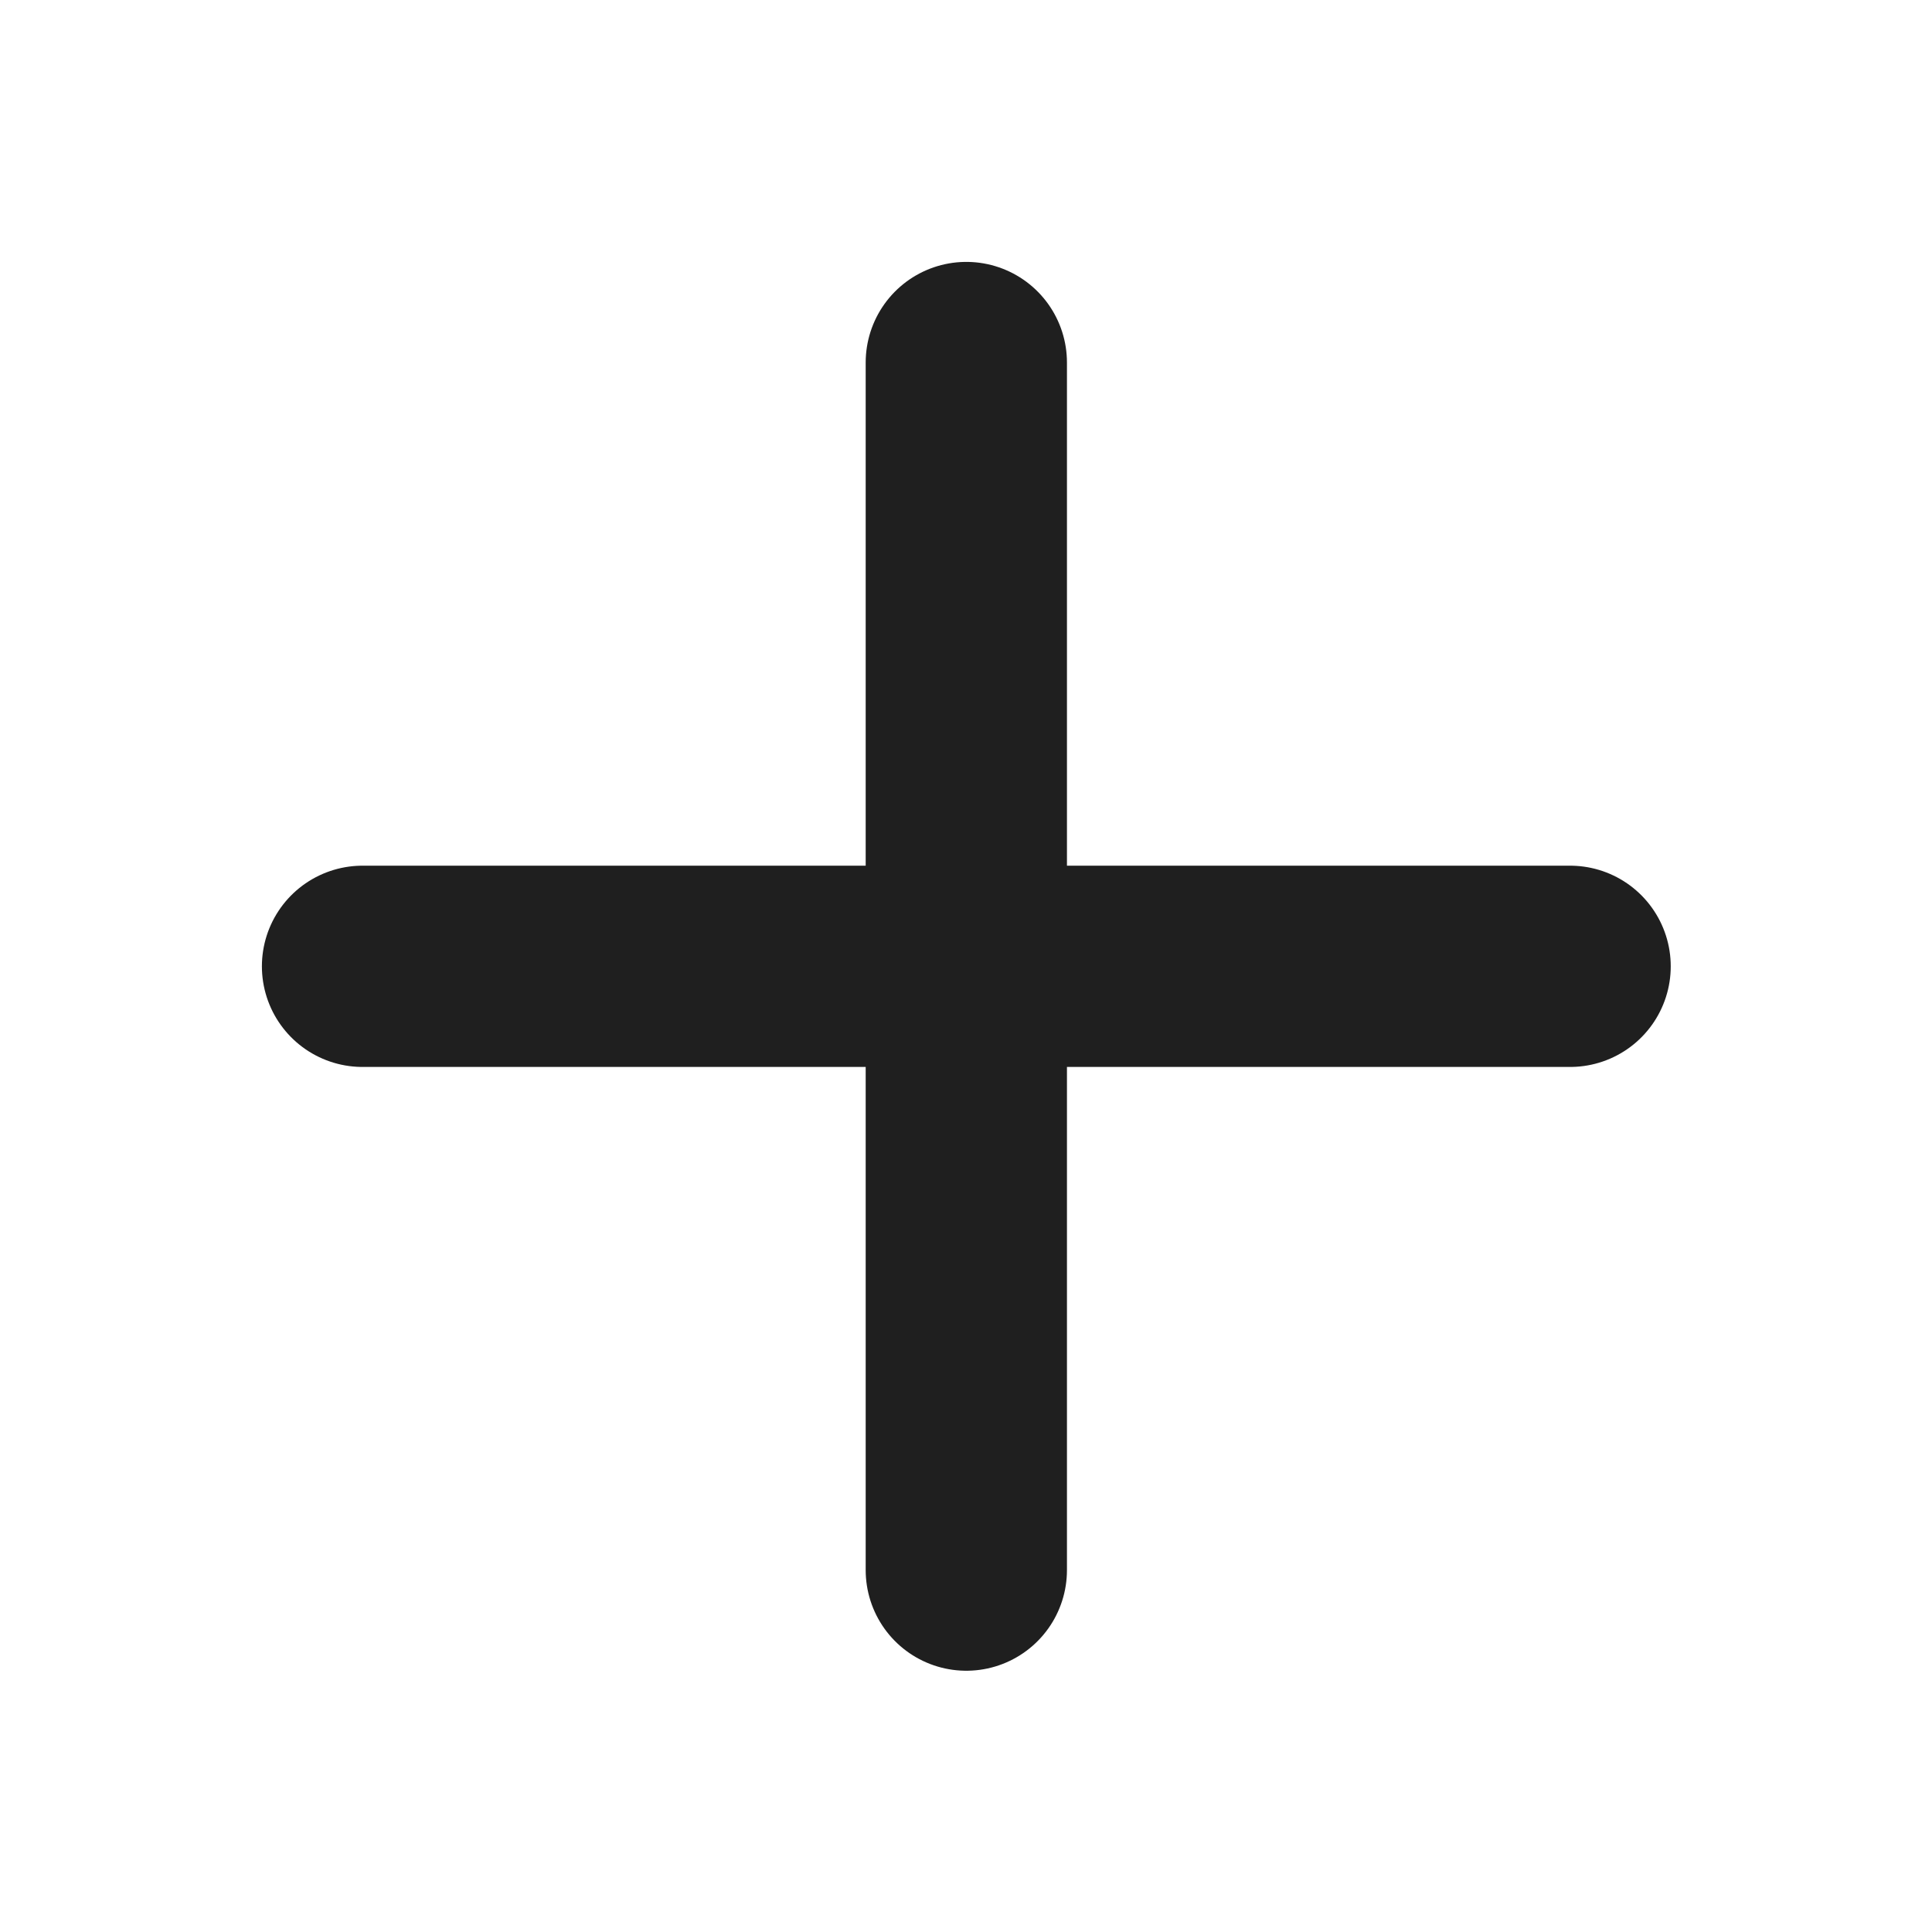
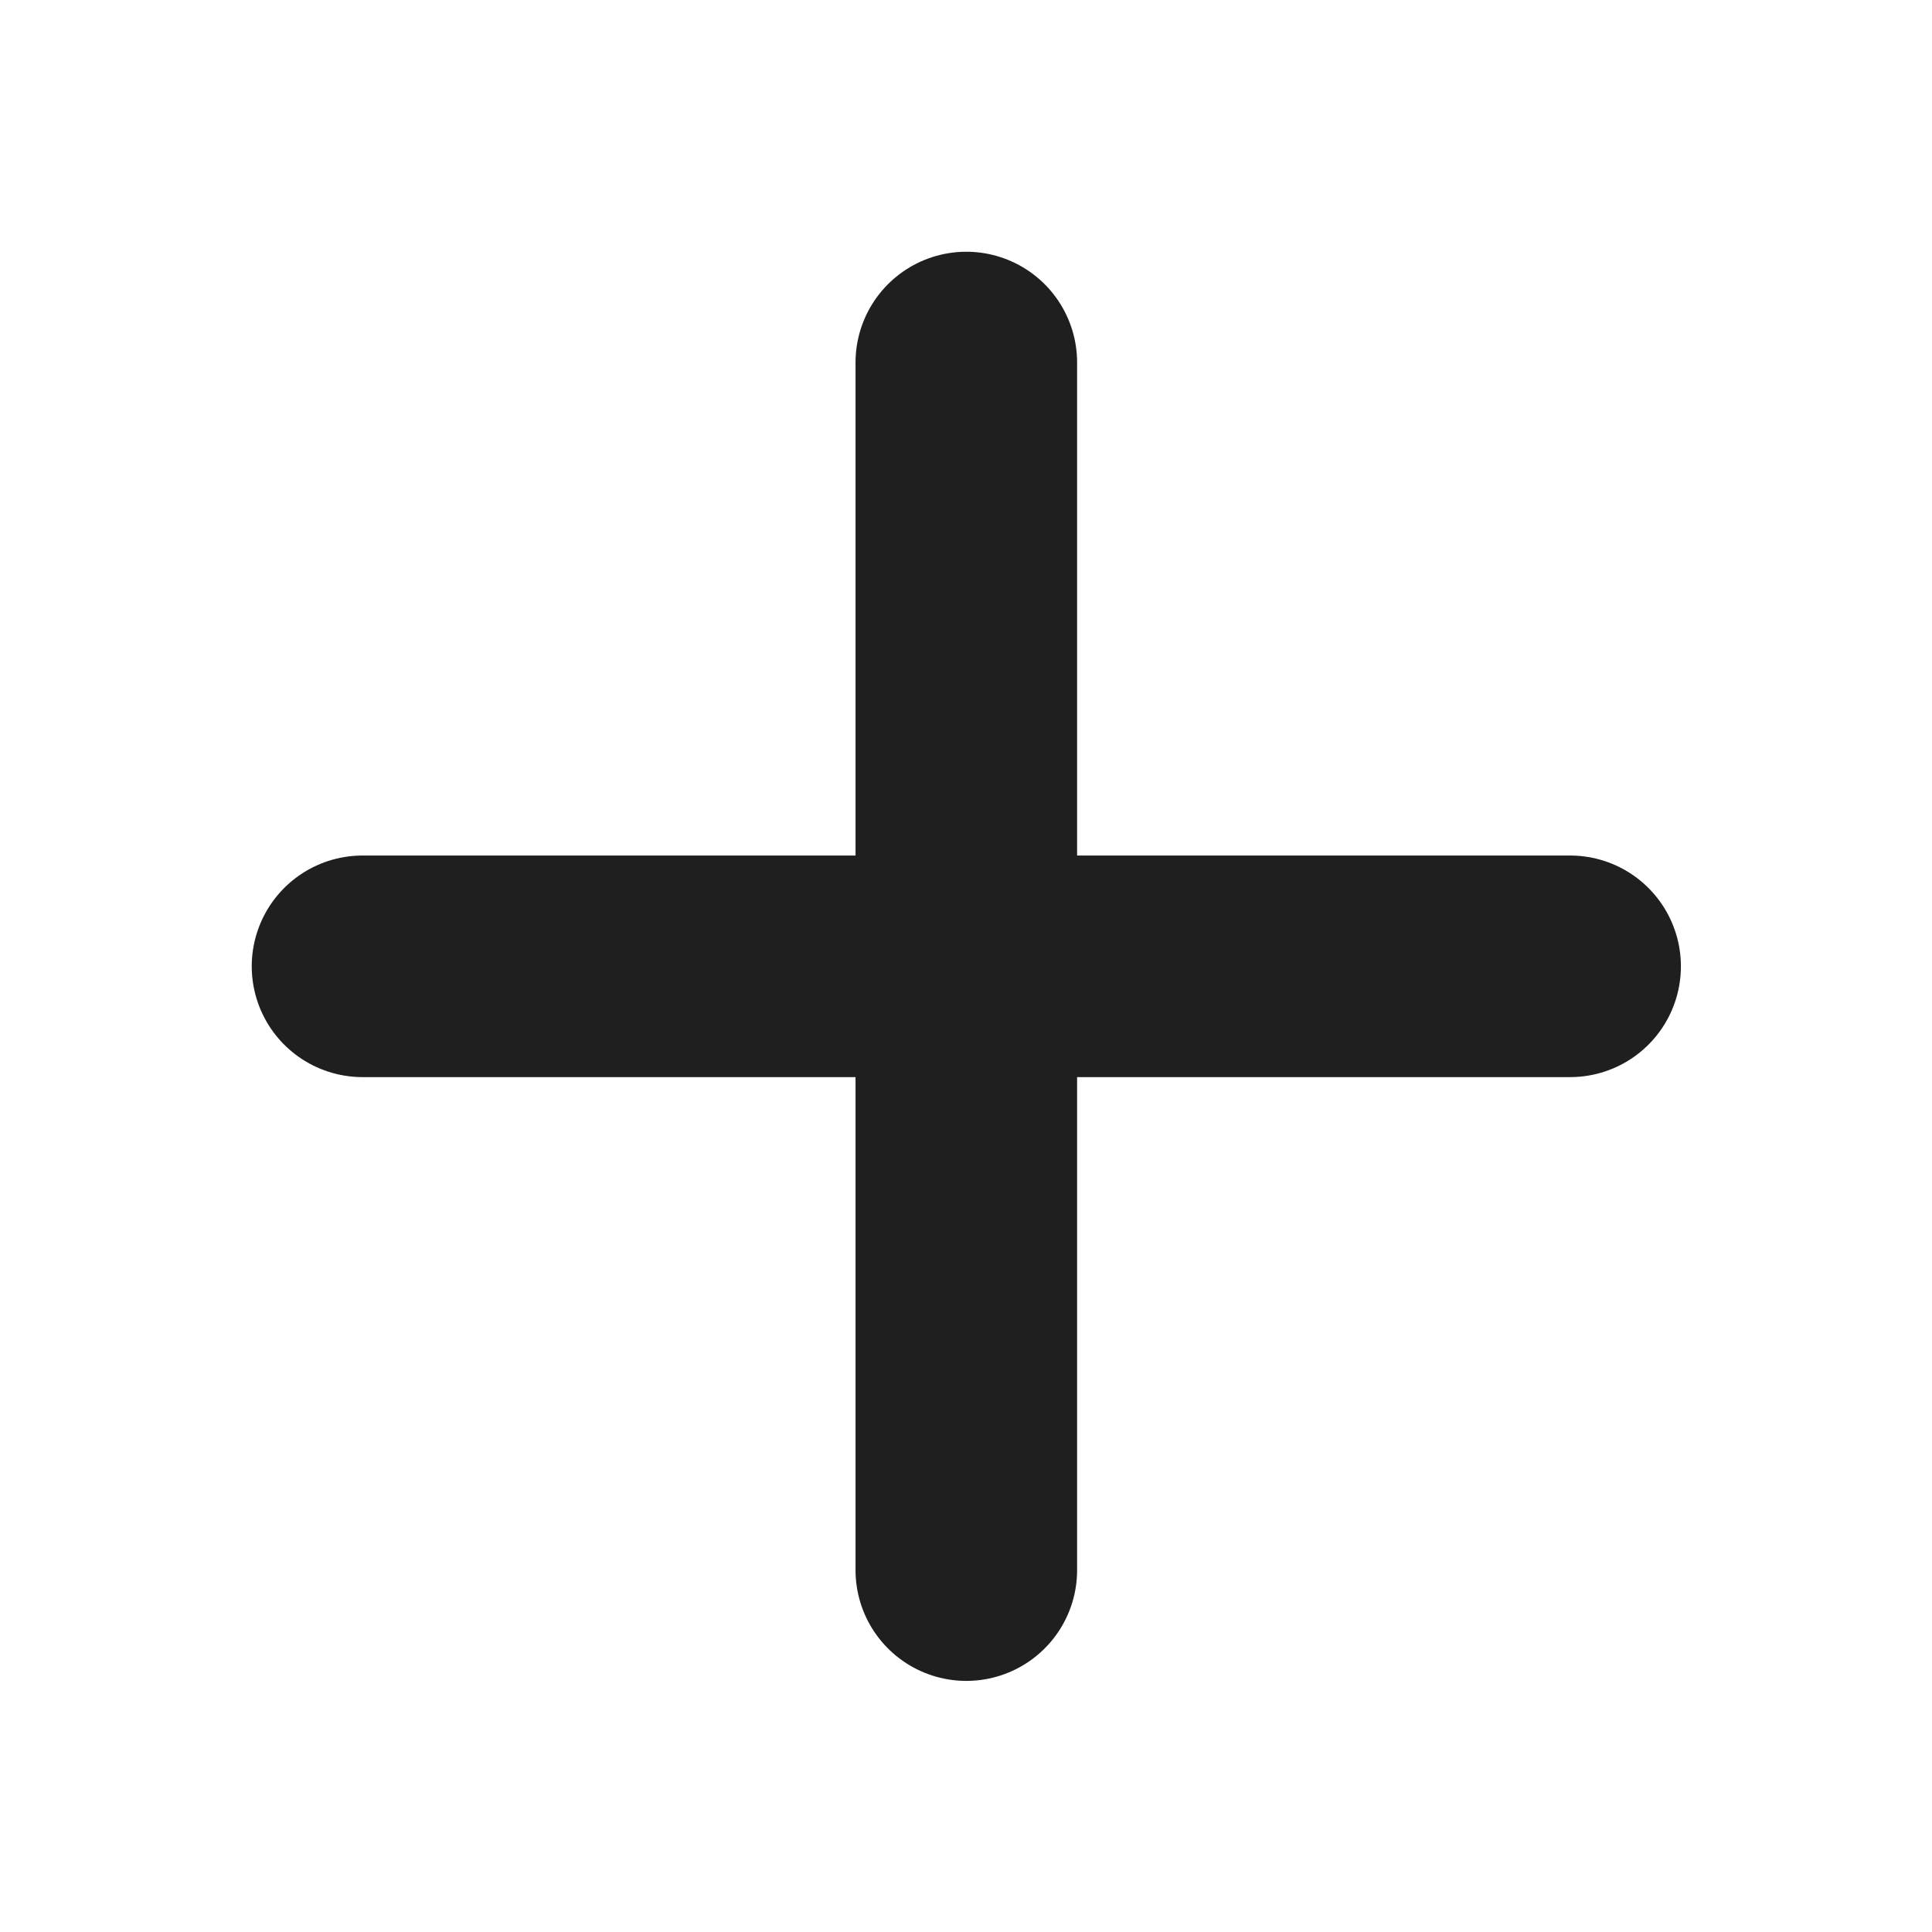
<svg xmlns="http://www.w3.org/2000/svg" xml:space="preserve" width="48px" height="48px" version="1.1" style="shape-rendering:geometricPrecision; text-rendering:geometricPrecision; image-rendering:optimizeQuality; fill-rule:evenodd; clip-rule:evenodd" viewBox="0 0 3.043 3.043">
  <defs>
    <style type="text/css">
   
-     .str0 {stroke:#1F1F1F;stroke-width:0.317;stroke-linecap:round;stroke-miterlimit:22.926}
+     .str0 {stroke:#1F1F1F;stroke-width:0.349;stroke-linecap:round;stroke-miterlimit:22.926}
    .fil0 {fill:none}
   
  </style>
  </defs>
  <g id="Layer_x0020_1">
    <polygon class="fil0" points="0,0 3.043,0 3.043,3.043 0,3.043 " />
    <line class="fil0 str0" x1="0.571" y1="1.522" x2="2.473" y2="1.522" />
    <line class="fil0 str0" x1="1.522" y1="2.473" x2="1.522" y2="0.571" />
  </g>
</svg>
